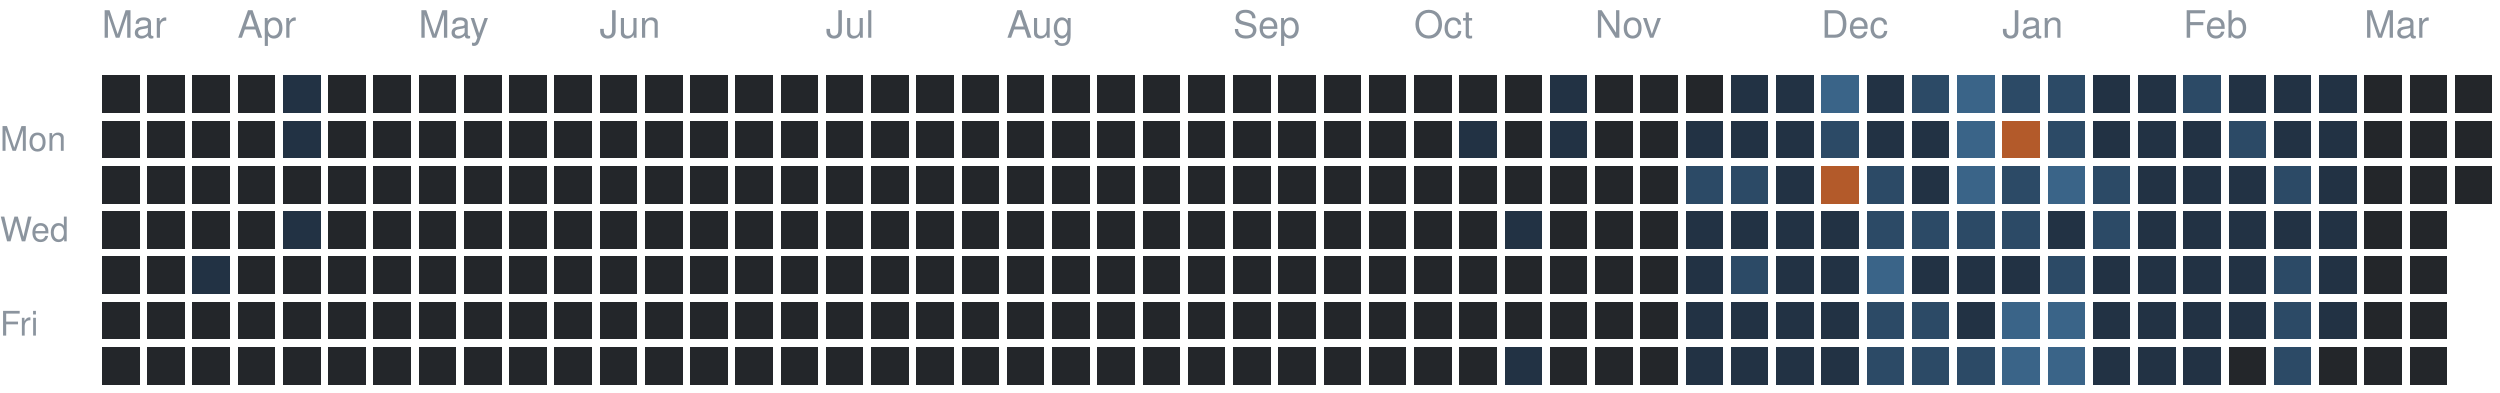
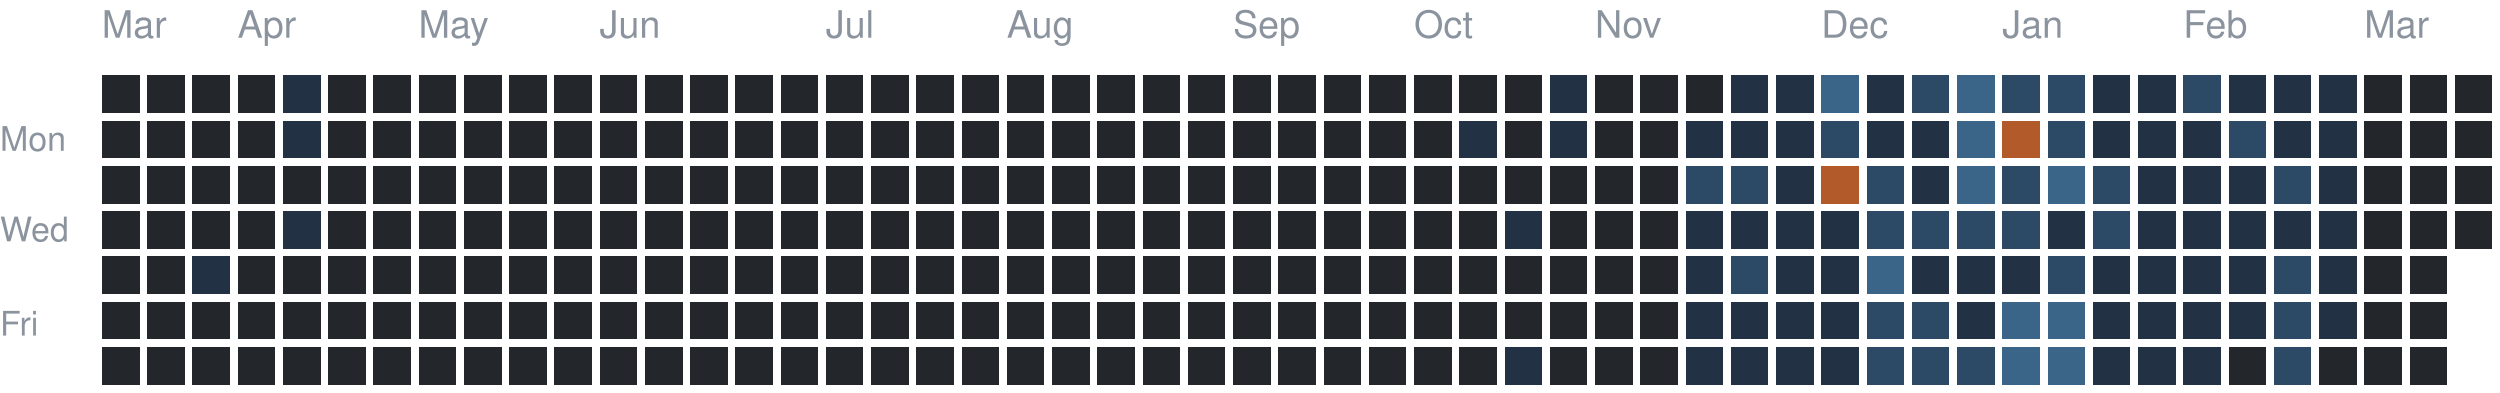
<svg xmlns="http://www.w3.org/2000/svg" version="1.1" width="663" height="104">
  <rect style="fill:#23262a;shape-rendering:crispedges" data-score="0" data-date="2025-03-16" x="27" y="20" width="10" height="10" />
  <rect style="fill:#23262a;shape-rendering:crispedges" data-score="0" data-date="2025-03-23" x="39" y="20" width="10" height="10" />
  <rect style="fill:#23262a;shape-rendering:crispedges" data-score="0" data-date="2025-03-30" x="51" y="20" width="10" height="10" />
  <rect style="fill:#23262a;shape-rendering:crispedges" data-score="0" data-date="2025-04-06" x="63" y="20" width="10" height="10" />
  <rect style="fill:#223244;shape-rendering:crispedges" data-score="1" data-date="2025-04-13" x="75" y="20" width="10" height="10" />
  <rect style="fill:#23262a;shape-rendering:crispedges" data-score="0" data-date="2025-04-20" x="87" y="20" width="10" height="10" />
  <rect style="fill:#23262a;shape-rendering:crispedges" data-score="0" data-date="2025-04-27" x="99" y="20" width="10" height="10" />
  <rect style="fill:#23262a;shape-rendering:crispedges" data-score="0" data-date="2025-05-04" x="111" y="20" width="10" height="10" />
  <rect style="fill:#23262a;shape-rendering:crispedges" data-score="0" data-date="2025-05-11" x="123" y="20" width="10" height="10" />
  <rect style="fill:#23262a;shape-rendering:crispedges" data-score="0" data-date="2025-05-18" x="135" y="20" width="10" height="10" />
  <rect style="fill:#23262a;shape-rendering:crispedges" data-score="0" data-date="2025-05-25" x="147" y="20" width="10" height="10" />
  <rect style="fill:#23262a;shape-rendering:crispedges" data-score="0" data-date="2025-06-01" x="159" y="20" width="10" height="10" />
  <rect style="fill:#23262a;shape-rendering:crispedges" data-score="0" data-date="2025-06-08" x="171" y="20" width="10" height="10" />
  <rect style="fill:#23262a;shape-rendering:crispedges" data-score="0" data-date="2025-06-15" x="183" y="20" width="10" height="10" />
  <rect style="fill:#23262a;shape-rendering:crispedges" data-score="0" data-date="2025-06-22" x="195" y="20" width="10" height="10" />
  <rect style="fill:#23262a;shape-rendering:crispedges" data-score="0" data-date="2025-06-29" x="207" y="20" width="10" height="10" />
  <rect style="fill:#23262a;shape-rendering:crispedges" data-score="0" data-date="2025-07-06" x="219" y="20" width="10" height="10" />
  <rect style="fill:#23262a;shape-rendering:crispedges" data-score="0" data-date="2025-07-13" x="231" y="20" width="10" height="10" />
  <rect style="fill:#23262a;shape-rendering:crispedges" data-score="0" data-date="2025-07-20" x="243" y="20" width="10" height="10" />
  <rect style="fill:#23262a;shape-rendering:crispedges" data-score="0" data-date="2025-07-27" x="255" y="20" width="10" height="10" />
  <rect style="fill:#23262a;shape-rendering:crispedges" data-score="0" data-date="2025-08-03" x="267" y="20" width="10" height="10" />
  <rect style="fill:#23262a;shape-rendering:crispedges" data-score="0" data-date="2025-08-10" x="279" y="20" width="10" height="10" />
  <rect style="fill:#23262a;shape-rendering:crispedges" data-score="0" data-date="2025-08-17" x="291" y="20" width="10" height="10" />
  <rect style="fill:#23262a;shape-rendering:crispedges" data-score="0" data-date="2025-08-24" x="303" y="20" width="10" height="10" />
  <rect style="fill:#23262a;shape-rendering:crispedges" data-score="0" data-date="2025-08-31" x="315" y="20" width="10" height="10" />
  <rect style="fill:#23262a;shape-rendering:crispedges" data-score="0" data-date="2025-09-07" x="327" y="20" width="10" height="10" />
  <rect style="fill:#23262a;shape-rendering:crispedges" data-score="0" data-date="2025-09-14" x="339" y="20" width="10" height="10" />
  <rect style="fill:#23262a;shape-rendering:crispedges" data-score="0" data-date="2025-09-21" x="351" y="20" width="10" height="10" />
  <rect style="fill:#23262a;shape-rendering:crispedges" data-score="0" data-date="2025-09-28" x="363" y="20" width="10" height="10" />
  <rect style="fill:#23262a;shape-rendering:crispedges" data-score="0" data-date="2025-10-05" x="375" y="20" width="10" height="10" />
  <rect style="fill:#23262a;shape-rendering:crispedges" data-score="0" data-date="2025-10-12" x="387" y="20" width="10" height="10" />
  <rect style="fill:#23262a;shape-rendering:crispedges" data-score="0" data-date="2025-10-19" x="399" y="20" width="10" height="10" />
  <rect style="fill:#223244;shape-rendering:crispedges" data-score="1" data-date="2025-10-26" x="411" y="20" width="10" height="10" />
  <rect style="fill:#23262a;shape-rendering:crispedges" data-score="0" data-date="2025-11-02" x="423" y="20" width="10" height="10" />
  <rect style="fill:#23262a;shape-rendering:crispedges" data-score="0" data-date="2025-11-09" x="435" y="20" width="10" height="10" />
  <rect style="fill:#23262a;shape-rendering:crispedges" data-score="0" data-date="2025-11-16" x="447" y="20" width="10" height="10" />
  <rect style="fill:#223244;shape-rendering:crispedges" data-score="1" data-date="2025-11-23" x="459" y="20" width="10" height="10" />
  <rect style="fill:#223244;shape-rendering:crispedges" data-score="1" data-date="2025-11-30" x="471" y="20" width="10" height="10" />
  <rect style="fill:#3a6488;shape-rendering:crispedges" data-score="3" data-date="2025-12-07" x="483" y="20" width="10" height="10" />
  <rect style="fill:#223244;shape-rendering:crispedges" data-score="1" data-date="2025-12-14" x="495" y="20" width="10" height="10" />
  <rect style="fill:#2c4a66;shape-rendering:crispedges" data-score="2" data-date="2025-12-21" x="507" y="20" width="10" height="10" />
  <rect style="fill:#3a6488;shape-rendering:crispedges" data-score="3" data-date="2025-12-28" x="519" y="20" width="10" height="10" />
  <rect style="fill:#2c4a66;shape-rendering:crispedges" data-score="2" data-date="2026-01-04" x="531" y="20" width="10" height="10" />
  <rect style="fill:#2c4a66;shape-rendering:crispedges" data-score="2" data-date="2026-01-11" x="543" y="20" width="10" height="10" />
  <rect style="fill:#223244;shape-rendering:crispedges" data-score="1" data-date="2026-01-18" x="555" y="20" width="10" height="10" />
  <rect style="fill:#223244;shape-rendering:crispedges" data-score="1" data-date="2026-01-25" x="567" y="20" width="10" height="10" />
  <rect style="fill:#2c4a66;shape-rendering:crispedges" data-score="2" data-date="2026-02-01" x="579" y="20" width="10" height="10" />
  <rect style="fill:#223244;shape-rendering:crispedges" data-score="1" data-date="2026-02-08" x="591" y="20" width="10" height="10" />
  <rect style="fill:#223244;shape-rendering:crispedges" data-score="1" data-date="2026-02-15" x="603" y="20" width="10" height="10" />
  <rect style="fill:#223244;shape-rendering:crispedges" data-score="1" data-date="2026-02-22" x="615" y="20" width="10" height="10" />
  <rect style="fill:#23262a;shape-rendering:crispedges" data-score="0" data-date="2026-03-01" x="627" y="20" width="10" height="10" />
  <rect style="fill:#23262a;shape-rendering:crispedges" data-score="0" data-date="2026-03-08" x="639" y="20" width="10" height="10" />
  <rect style="fill:#23262a;shape-rendering:crispedges" data-score="0" data-date="2026-03-15" x="651" y="20" width="10" height="10" />
  <rect style="fill:#23262a;shape-rendering:crispedges" data-score="0" data-date="2025-03-17" x="27" y="32" width="10" height="10" />
  <rect style="fill:#23262a;shape-rendering:crispedges" data-score="0" data-date="2025-03-24" x="39" y="32" width="10" height="10" />
  <rect style="fill:#23262a;shape-rendering:crispedges" data-score="0" data-date="2025-03-31" x="51" y="32" width="10" height="10" />
  <rect style="fill:#23262a;shape-rendering:crispedges" data-score="0" data-date="2025-04-07" x="63" y="32" width="10" height="10" />
  <rect style="fill:#223244;shape-rendering:crispedges" data-score="1" data-date="2025-04-14" x="75" y="32" width="10" height="10" />
  <rect style="fill:#23262a;shape-rendering:crispedges" data-score="0" data-date="2025-04-21" x="87" y="32" width="10" height="10" />
  <rect style="fill:#23262a;shape-rendering:crispedges" data-score="0" data-date="2025-04-28" x="99" y="32" width="10" height="10" />
  <rect style="fill:#23262a;shape-rendering:crispedges" data-score="0" data-date="2025-05-05" x="111" y="32" width="10" height="10" />
  <rect style="fill:#23262a;shape-rendering:crispedges" data-score="0" data-date="2025-05-12" x="123" y="32" width="10" height="10" />
  <rect style="fill:#23262a;shape-rendering:crispedges" data-score="0" data-date="2025-05-19" x="135" y="32" width="10" height="10" />
  <rect style="fill:#23262a;shape-rendering:crispedges" data-score="0" data-date="2025-05-26" x="147" y="32" width="10" height="10" />
  <rect style="fill:#23262a;shape-rendering:crispedges" data-score="0" data-date="2025-06-02" x="159" y="32" width="10" height="10" />
  <rect style="fill:#23262a;shape-rendering:crispedges" data-score="0" data-date="2025-06-09" x="171" y="32" width="10" height="10" />
  <rect style="fill:#23262a;shape-rendering:crispedges" data-score="0" data-date="2025-06-16" x="183" y="32" width="10" height="10" />
  <rect style="fill:#23262a;shape-rendering:crispedges" data-score="0" data-date="2025-06-23" x="195" y="32" width="10" height="10" />
  <rect style="fill:#23262a;shape-rendering:crispedges" data-score="0" data-date="2025-06-30" x="207" y="32" width="10" height="10" />
  <rect style="fill:#23262a;shape-rendering:crispedges" data-score="0" data-date="2025-07-07" x="219" y="32" width="10" height="10" />
  <rect style="fill:#23262a;shape-rendering:crispedges" data-score="0" data-date="2025-07-14" x="231" y="32" width="10" height="10" />
  <rect style="fill:#23262a;shape-rendering:crispedges" data-score="0" data-date="2025-07-21" x="243" y="32" width="10" height="10" />
  <rect style="fill:#23262a;shape-rendering:crispedges" data-score="0" data-date="2025-07-28" x="255" y="32" width="10" height="10" />
  <rect style="fill:#23262a;shape-rendering:crispedges" data-score="0" data-date="2025-08-04" x="267" y="32" width="10" height="10" />
  <rect style="fill:#23262a;shape-rendering:crispedges" data-score="0" data-date="2025-08-11" x="279" y="32" width="10" height="10" />
  <rect style="fill:#23262a;shape-rendering:crispedges" data-score="0" data-date="2025-08-18" x="291" y="32" width="10" height="10" />
  <rect style="fill:#23262a;shape-rendering:crispedges" data-score="0" data-date="2025-08-25" x="303" y="32" width="10" height="10" />
  <rect style="fill:#23262a;shape-rendering:crispedges" data-score="0" data-date="2025-09-01" x="315" y="32" width="10" height="10" />
  <rect style="fill:#23262a;shape-rendering:crispedges" data-score="0" data-date="2025-09-08" x="327" y="32" width="10" height="10" />
  <rect style="fill:#23262a;shape-rendering:crispedges" data-score="0" data-date="2025-09-15" x="339" y="32" width="10" height="10" />
  <rect style="fill:#23262a;shape-rendering:crispedges" data-score="0" data-date="2025-09-22" x="351" y="32" width="10" height="10" />
  <rect style="fill:#23262a;shape-rendering:crispedges" data-score="0" data-date="2025-09-29" x="363" y="32" width="10" height="10" />
  <rect style="fill:#23262a;shape-rendering:crispedges" data-score="0" data-date="2025-10-06" x="375" y="32" width="10" height="10" />
  <rect style="fill:#223244;shape-rendering:crispedges" data-score="1" data-date="2025-10-13" x="387" y="32" width="10" height="10" />
  <rect style="fill:#23262a;shape-rendering:crispedges" data-score="0" data-date="2025-10-20" x="399" y="32" width="10" height="10" />
  <rect style="fill:#223244;shape-rendering:crispedges" data-score="1" data-date="2025-10-27" x="411" y="32" width="10" height="10" />
  <rect style="fill:#23262a;shape-rendering:crispedges" data-score="0" data-date="2025-11-03" x="423" y="32" width="10" height="10" />
  <rect style="fill:#23262a;shape-rendering:crispedges" data-score="0" data-date="2025-11-10" x="435" y="32" width="10" height="10" />
  <rect style="fill:#223244;shape-rendering:crispedges" data-score="1" data-date="2025-11-17" x="447" y="32" width="10" height="10" />
  <rect style="fill:#223244;shape-rendering:crispedges" data-score="1" data-date="2025-11-24" x="459" y="32" width="10" height="10" />
  <rect style="fill:#223244;shape-rendering:crispedges" data-score="1" data-date="2025-12-01" x="471" y="32" width="10" height="10" />
  <rect style="fill:#2c4a66;shape-rendering:crispedges" data-score="2" data-date="2025-12-08" x="483" y="32" width="10" height="10" />
  <rect style="fill:#223244;shape-rendering:crispedges" data-score="1" data-date="2025-12-15" x="495" y="32" width="10" height="10" />
  <rect style="fill:#223244;shape-rendering:crispedges" data-score="1" data-date="2025-12-22" x="507" y="32" width="10" height="10" />
  <rect style="fill:#3a6488;shape-rendering:crispedges" data-score="3" data-date="2025-12-29" x="519" y="32" width="10" height="10" />
  <rect style="fill:#b35a2a;shape-rendering:crispedges" data-score="4" data-date="2026-01-05" x="531" y="32" width="10" height="10" />
  <rect style="fill:#2c4a66;shape-rendering:crispedges" data-score="2" data-date="2026-01-12" x="543" y="32" width="10" height="10" />
  <rect style="fill:#223244;shape-rendering:crispedges" data-score="1" data-date="2026-01-19" x="555" y="32" width="10" height="10" />
  <rect style="fill:#223244;shape-rendering:crispedges" data-score="1" data-date="2026-01-26" x="567" y="32" width="10" height="10" />
  <rect style="fill:#223244;shape-rendering:crispedges" data-score="1" data-date="2026-02-02" x="579" y="32" width="10" height="10" />
  <rect style="fill:#2c4a66;shape-rendering:crispedges" data-score="2" data-date="2026-02-09" x="591" y="32" width="10" height="10" />
  <rect style="fill:#223244;shape-rendering:crispedges" data-score="1" data-date="2026-02-16" x="603" y="32" width="10" height="10" />
  <rect style="fill:#223244;shape-rendering:crispedges" data-score="1" data-date="2026-02-23" x="615" y="32" width="10" height="10" />
  <rect style="fill:#23262a;shape-rendering:crispedges" data-score="0" data-date="2026-03-02" x="627" y="32" width="10" height="10" />
  <rect style="fill:#23262a;shape-rendering:crispedges" data-score="0" data-date="2026-03-09" x="639" y="32" width="10" height="10" />
  <rect style="fill:#23262a;shape-rendering:crispedges" data-score="0" data-date="2026-03-16" x="651" y="32" width="10" height="10" />
  <rect style="fill:#23262a;shape-rendering:crispedges" data-score="0" data-date="2025-03-18" x="27" y="44" width="10" height="10" />
  <rect style="fill:#23262a;shape-rendering:crispedges" data-score="0" data-date="2025-03-25" x="39" y="44" width="10" height="10" />
  <rect style="fill:#23262a;shape-rendering:crispedges" data-score="0" data-date="2025-04-01" x="51" y="44" width="10" height="10" />
  <rect style="fill:#23262a;shape-rendering:crispedges" data-score="0" data-date="2025-04-08" x="63" y="44" width="10" height="10" />
  <rect style="fill:#23262a;shape-rendering:crispedges" data-score="0" data-date="2025-04-15" x="75" y="44" width="10" height="10" />
  <rect style="fill:#23262a;shape-rendering:crispedges" data-score="0" data-date="2025-04-22" x="87" y="44" width="10" height="10" />
  <rect style="fill:#23262a;shape-rendering:crispedges" data-score="0" data-date="2025-04-29" x="99" y="44" width="10" height="10" />
  <rect style="fill:#23262a;shape-rendering:crispedges" data-score="0" data-date="2025-05-06" x="111" y="44" width="10" height="10" />
  <rect style="fill:#23262a;shape-rendering:crispedges" data-score="0" data-date="2025-05-13" x="123" y="44" width="10" height="10" />
  <rect style="fill:#23262a;shape-rendering:crispedges" data-score="0" data-date="2025-05-20" x="135" y="44" width="10" height="10" />
  <rect style="fill:#23262a;shape-rendering:crispedges" data-score="0" data-date="2025-05-27" x="147" y="44" width="10" height="10" />
  <rect style="fill:#23262a;shape-rendering:crispedges" data-score="0" data-date="2025-06-03" x="159" y="44" width="10" height="10" />
  <rect style="fill:#23262a;shape-rendering:crispedges" data-score="0" data-date="2025-06-10" x="171" y="44" width="10" height="10" />
  <rect style="fill:#23262a;shape-rendering:crispedges" data-score="0" data-date="2025-06-17" x="183" y="44" width="10" height="10" />
  <rect style="fill:#23262a;shape-rendering:crispedges" data-score="0" data-date="2025-06-24" x="195" y="44" width="10" height="10" />
  <rect style="fill:#23262a;shape-rendering:crispedges" data-score="0" data-date="2025-07-01" x="207" y="44" width="10" height="10" />
  <rect style="fill:#23262a;shape-rendering:crispedges" data-score="0" data-date="2025-07-08" x="219" y="44" width="10" height="10" />
  <rect style="fill:#23262a;shape-rendering:crispedges" data-score="0" data-date="2025-07-15" x="231" y="44" width="10" height="10" />
  <rect style="fill:#23262a;shape-rendering:crispedges" data-score="0" data-date="2025-07-22" x="243" y="44" width="10" height="10" />
  <rect style="fill:#23262a;shape-rendering:crispedges" data-score="0" data-date="2025-07-29" x="255" y="44" width="10" height="10" />
  <rect style="fill:#23262a;shape-rendering:crispedges" data-score="0" data-date="2025-08-05" x="267" y="44" width="10" height="10" />
  <rect style="fill:#23262a;shape-rendering:crispedges" data-score="0" data-date="2025-08-12" x="279" y="44" width="10" height="10" />
  <rect style="fill:#23262a;shape-rendering:crispedges" data-score="0" data-date="2025-08-19" x="291" y="44" width="10" height="10" />
  <rect style="fill:#23262a;shape-rendering:crispedges" data-score="0" data-date="2025-08-26" x="303" y="44" width="10" height="10" />
  <rect style="fill:#23262a;shape-rendering:crispedges" data-score="0" data-date="2025-09-02" x="315" y="44" width="10" height="10" />
  <rect style="fill:#23262a;shape-rendering:crispedges" data-score="0" data-date="2025-09-09" x="327" y="44" width="10" height="10" />
  <rect style="fill:#23262a;shape-rendering:crispedges" data-score="0" data-date="2025-09-16" x="339" y="44" width="10" height="10" />
  <rect style="fill:#23262a;shape-rendering:crispedges" data-score="0" data-date="2025-09-23" x="351" y="44" width="10" height="10" />
  <rect style="fill:#23262a;shape-rendering:crispedges" data-score="0" data-date="2025-09-30" x="363" y="44" width="10" height="10" />
  <rect style="fill:#23262a;shape-rendering:crispedges" data-score="0" data-date="2025-10-07" x="375" y="44" width="10" height="10" />
  <rect style="fill:#23262a;shape-rendering:crispedges" data-score="0" data-date="2025-10-14" x="387" y="44" width="10" height="10" />
  <rect style="fill:#23262a;shape-rendering:crispedges" data-score="0" data-date="2025-10-21" x="399" y="44" width="10" height="10" />
  <rect style="fill:#23262a;shape-rendering:crispedges" data-score="0" data-date="2025-10-28" x="411" y="44" width="10" height="10" />
  <rect style="fill:#23262a;shape-rendering:crispedges" data-score="0" data-date="2025-11-04" x="423" y="44" width="10" height="10" />
  <rect style="fill:#23262a;shape-rendering:crispedges" data-score="0" data-date="2025-11-11" x="435" y="44" width="10" height="10" />
  <rect style="fill:#2c4a66;shape-rendering:crispedges" data-score="2" data-date="2025-11-18" x="447" y="44" width="10" height="10" />
  <rect style="fill:#2c4a66;shape-rendering:crispedges" data-score="2" data-date="2025-11-25" x="459" y="44" width="10" height="10" />
  <rect style="fill:#223244;shape-rendering:crispedges" data-score="1" data-date="2025-12-02" x="471" y="44" width="10" height="10" />
  <rect style="fill:#b35a2a;shape-rendering:crispedges" data-score="4" data-date="2025-12-09" x="483" y="44" width="10" height="10" />
  <rect style="fill:#2c4a66;shape-rendering:crispedges" data-score="2" data-date="2025-12-16" x="495" y="44" width="10" height="10" />
  <rect style="fill:#223244;shape-rendering:crispedges" data-score="1" data-date="2025-12-23" x="507" y="44" width="10" height="10" />
  <rect style="fill:#3a6488;shape-rendering:crispedges" data-score="3" data-date="2025-12-30" x="519" y="44" width="10" height="10" />
  <rect style="fill:#2c4a66;shape-rendering:crispedges" data-score="2" data-date="2026-01-06" x="531" y="44" width="10" height="10" />
  <rect style="fill:#3a6488;shape-rendering:crispedges" data-score="3" data-date="2026-01-13" x="543" y="44" width="10" height="10" />
  <rect style="fill:#2c4a66;shape-rendering:crispedges" data-score="2" data-date="2026-01-20" x="555" y="44" width="10" height="10" />
  <rect style="fill:#223244;shape-rendering:crispedges" data-score="1" data-date="2026-01-27" x="567" y="44" width="10" height="10" />
  <rect style="fill:#223244;shape-rendering:crispedges" data-score="1" data-date="2026-02-03" x="579" y="44" width="10" height="10" />
  <rect style="fill:#223244;shape-rendering:crispedges" data-score="1" data-date="2026-02-10" x="591" y="44" width="10" height="10" />
  <rect style="fill:#2c4a66;shape-rendering:crispedges" data-score="2" data-date="2026-02-17" x="603" y="44" width="10" height="10" />
  <rect style="fill:#223244;shape-rendering:crispedges" data-score="1" data-date="2026-02-24" x="615" y="44" width="10" height="10" />
  <rect style="fill:#23262a;shape-rendering:crispedges" data-score="0" data-date="2026-03-03" x="627" y="44" width="10" height="10" />
  <rect style="fill:#23262a;shape-rendering:crispedges" data-score="0" data-date="2026-03-10" x="639" y="44" width="10" height="10" />
  <rect style="fill:#23262a;shape-rendering:crispedges" data-score="0" data-date="2026-03-17" x="651" y="44" width="10" height="10" />
  <rect style="fill:#23262a;shape-rendering:crispedges" data-score="0" data-date="2025-03-19" x="27" y="56" width="10" height="10" />
  <rect style="fill:#23262a;shape-rendering:crispedges" data-score="0" data-date="2025-03-26" x="39" y="56" width="10" height="10" />
  <rect style="fill:#23262a;shape-rendering:crispedges" data-score="0" data-date="2025-04-02" x="51" y="56" width="10" height="10" />
  <rect style="fill:#23262a;shape-rendering:crispedges" data-score="0" data-date="2025-04-09" x="63" y="56" width="10" height="10" />
  <rect style="fill:#223244;shape-rendering:crispedges" data-score="1" data-date="2025-04-16" x="75" y="56" width="10" height="10" />
  <rect style="fill:#23262a;shape-rendering:crispedges" data-score="0" data-date="2025-04-23" x="87" y="56" width="10" height="10" />
  <rect style="fill:#23262a;shape-rendering:crispedges" data-score="0" data-date="2025-04-30" x="99" y="56" width="10" height="10" />
  <rect style="fill:#23262a;shape-rendering:crispedges" data-score="0" data-date="2025-05-07" x="111" y="56" width="10" height="10" />
  <rect style="fill:#23262a;shape-rendering:crispedges" data-score="0" data-date="2025-05-14" x="123" y="56" width="10" height="10" />
  <rect style="fill:#23262a;shape-rendering:crispedges" data-score="0" data-date="2025-05-21" x="135" y="56" width="10" height="10" />
  <rect style="fill:#23262a;shape-rendering:crispedges" data-score="0" data-date="2025-05-28" x="147" y="56" width="10" height="10" />
  <rect style="fill:#23262a;shape-rendering:crispedges" data-score="0" data-date="2025-06-04" x="159" y="56" width="10" height="10" />
  <rect style="fill:#23262a;shape-rendering:crispedges" data-score="0" data-date="2025-06-11" x="171" y="56" width="10" height="10" />
  <rect style="fill:#23262a;shape-rendering:crispedges" data-score="0" data-date="2025-06-18" x="183" y="56" width="10" height="10" />
  <rect style="fill:#23262a;shape-rendering:crispedges" data-score="0" data-date="2025-06-25" x="195" y="56" width="10" height="10" />
  <rect style="fill:#23262a;shape-rendering:crispedges" data-score="0" data-date="2025-07-02" x="207" y="56" width="10" height="10" />
  <rect style="fill:#23262a;shape-rendering:crispedges" data-score="0" data-date="2025-07-09" x="219" y="56" width="10" height="10" />
  <rect style="fill:#23262a;shape-rendering:crispedges" data-score="0" data-date="2025-07-16" x="231" y="56" width="10" height="10" />
  <rect style="fill:#23262a;shape-rendering:crispedges" data-score="0" data-date="2025-07-23" x="243" y="56" width="10" height="10" />
  <rect style="fill:#23262a;shape-rendering:crispedges" data-score="0" data-date="2025-07-30" x="255" y="56" width="10" height="10" />
  <rect style="fill:#23262a;shape-rendering:crispedges" data-score="0" data-date="2025-08-06" x="267" y="56" width="10" height="10" />
  <rect style="fill:#23262a;shape-rendering:crispedges" data-score="0" data-date="2025-08-13" x="279" y="56" width="10" height="10" />
  <rect style="fill:#23262a;shape-rendering:crispedges" data-score="0" data-date="2025-08-20" x="291" y="56" width="10" height="10" />
  <rect style="fill:#23262a;shape-rendering:crispedges" data-score="0" data-date="2025-08-27" x="303" y="56" width="10" height="10" />
  <rect style="fill:#23262a;shape-rendering:crispedges" data-score="0" data-date="2025-09-03" x="315" y="56" width="10" height="10" />
  <rect style="fill:#23262a;shape-rendering:crispedges" data-score="0" data-date="2025-09-10" x="327" y="56" width="10" height="10" />
  <rect style="fill:#23262a;shape-rendering:crispedges" data-score="0" data-date="2025-09-17" x="339" y="56" width="10" height="10" />
  <rect style="fill:#23262a;shape-rendering:crispedges" data-score="0" data-date="2025-09-24" x="351" y="56" width="10" height="10" />
  <rect style="fill:#23262a;shape-rendering:crispedges" data-score="0" data-date="2025-10-01" x="363" y="56" width="10" height="10" />
  <rect style="fill:#23262a;shape-rendering:crispedges" data-score="0" data-date="2025-10-08" x="375" y="56" width="10" height="10" />
  <rect style="fill:#23262a;shape-rendering:crispedges" data-score="0" data-date="2025-10-15" x="387" y="56" width="10" height="10" />
  <rect style="fill:#223244;shape-rendering:crispedges" data-score="1" data-date="2025-10-22" x="399" y="56" width="10" height="10" />
  <rect style="fill:#23262a;shape-rendering:crispedges" data-score="0" data-date="2025-10-29" x="411" y="56" width="10" height="10" />
  <rect style="fill:#23262a;shape-rendering:crispedges" data-score="0" data-date="2025-11-05" x="423" y="56" width="10" height="10" />
  <rect style="fill:#23262a;shape-rendering:crispedges" data-score="0" data-date="2025-11-12" x="435" y="56" width="10" height="10" />
  <rect style="fill:#223244;shape-rendering:crispedges" data-score="1" data-date="2025-11-19" x="447" y="56" width="10" height="10" />
  <rect style="fill:#223244;shape-rendering:crispedges" data-score="1" data-date="2025-11-26" x="459" y="56" width="10" height="10" />
  <rect style="fill:#223244;shape-rendering:crispedges" data-score="1" data-date="2025-12-03" x="471" y="56" width="10" height="10" />
  <rect style="fill:#223244;shape-rendering:crispedges" data-score="1" data-date="2025-12-10" x="483" y="56" width="10" height="10" />
  <rect style="fill:#2c4a66;shape-rendering:crispedges" data-score="2" data-date="2025-12-17" x="495" y="56" width="10" height="10" />
  <rect style="fill:#2c4a66;shape-rendering:crispedges" data-score="2" data-date="2025-12-24" x="507" y="56" width="10" height="10" />
  <rect style="fill:#2c4a66;shape-rendering:crispedges" data-score="2" data-date="2025-12-31" x="519" y="56" width="10" height="10" />
  <rect style="fill:#2c4a66;shape-rendering:crispedges" data-score="2" data-date="2026-01-07" x="531" y="56" width="10" height="10" />
  <rect style="fill:#223244;shape-rendering:crispedges" data-score="1" data-date="2026-01-14" x="543" y="56" width="10" height="10" />
  <rect style="fill:#2c4a66;shape-rendering:crispedges" data-score="2" data-date="2026-01-21" x="555" y="56" width="10" height="10" />
  <rect style="fill:#223244;shape-rendering:crispedges" data-score="1" data-date="2026-01-28" x="567" y="56" width="10" height="10" />
  <rect style="fill:#223244;shape-rendering:crispedges" data-score="1" data-date="2026-02-04" x="579" y="56" width="10" height="10" />
  <rect style="fill:#223244;shape-rendering:crispedges" data-score="1" data-date="2026-02-11" x="591" y="56" width="10" height="10" />
  <rect style="fill:#223244;shape-rendering:crispedges" data-score="1" data-date="2026-02-18" x="603" y="56" width="10" height="10" />
  <rect style="fill:#223244;shape-rendering:crispedges" data-score="1" data-date="2026-02-25" x="615" y="56" width="10" height="10" />
  <rect style="fill:#23262a;shape-rendering:crispedges" data-score="0" data-date="2026-03-04" x="627" y="56" width="10" height="10" />
  <rect style="fill:#23262a;shape-rendering:crispedges" data-score="0" data-date="2026-03-11" x="639" y="56" width="10" height="10" />
+   <rect style="fill:#23262a;shape-rendering:crispedges" data-score="0" data-date="2026-03-18" x="651" y="56" width="10" height="10" />
  <rect style="fill:#23262a;shape-rendering:crispedges" data-score="0" data-date="2025-03-20" x="27" y="68" width="10" height="10" />
  <rect style="fill:#23262a;shape-rendering:crispedges" data-score="0" data-date="2025-03-27" x="39" y="68" width="10" height="10" />
  <rect style="fill:#223244;shape-rendering:crispedges" data-score="1" data-date="2025-04-03" x="51" y="68" width="10" height="10" />
  <rect style="fill:#23262a;shape-rendering:crispedges" data-score="0" data-date="2025-04-10" x="63" y="68" width="10" height="10" />
  <rect style="fill:#23262a;shape-rendering:crispedges" data-score="0" data-date="2025-04-17" x="75" y="68" width="10" height="10" />
  <rect style="fill:#23262a;shape-rendering:crispedges" data-score="0" data-date="2025-04-24" x="87" y="68" width="10" height="10" />
  <rect style="fill:#23262a;shape-rendering:crispedges" data-score="0" data-date="2025-05-01" x="99" y="68" width="10" height="10" />
  <rect style="fill:#23262a;shape-rendering:crispedges" data-score="0" data-date="2025-05-08" x="111" y="68" width="10" height="10" />
  <rect style="fill:#23262a;shape-rendering:crispedges" data-score="0" data-date="2025-05-15" x="123" y="68" width="10" height="10" />
  <rect style="fill:#23262a;shape-rendering:crispedges" data-score="0" data-date="2025-05-22" x="135" y="68" width="10" height="10" />
  <rect style="fill:#23262a;shape-rendering:crispedges" data-score="0" data-date="2025-05-29" x="147" y="68" width="10" height="10" />
  <rect style="fill:#23262a;shape-rendering:crispedges" data-score="0" data-date="2025-06-05" x="159" y="68" width="10" height="10" />
  <rect style="fill:#23262a;shape-rendering:crispedges" data-score="0" data-date="2025-06-12" x="171" y="68" width="10" height="10" />
  <rect style="fill:#23262a;shape-rendering:crispedges" data-score="0" data-date="2025-06-19" x="183" y="68" width="10" height="10" />
  <rect style="fill:#23262a;shape-rendering:crispedges" data-score="0" data-date="2025-06-26" x="195" y="68" width="10" height="10" />
  <rect style="fill:#23262a;shape-rendering:crispedges" data-score="0" data-date="2025-07-03" x="207" y="68" width="10" height="10" />
  <rect style="fill:#23262a;shape-rendering:crispedges" data-score="0" data-date="2025-07-10" x="219" y="68" width="10" height="10" />
  <rect style="fill:#23262a;shape-rendering:crispedges" data-score="0" data-date="2025-07-17" x="231" y="68" width="10" height="10" />
  <rect style="fill:#23262a;shape-rendering:crispedges" data-score="0" data-date="2025-07-24" x="243" y="68" width="10" height="10" />
  <rect style="fill:#23262a;shape-rendering:crispedges" data-score="0" data-date="2025-07-31" x="255" y="68" width="10" height="10" />
  <rect style="fill:#23262a;shape-rendering:crispedges" data-score="0" data-date="2025-08-07" x="267" y="68" width="10" height="10" />
  <rect style="fill:#23262a;shape-rendering:crispedges" data-score="0" data-date="2025-08-14" x="279" y="68" width="10" height="10" />
  <rect style="fill:#23262a;shape-rendering:crispedges" data-score="0" data-date="2025-08-21" x="291" y="68" width="10" height="10" />
  <rect style="fill:#23262a;shape-rendering:crispedges" data-score="0" data-date="2025-08-28" x="303" y="68" width="10" height="10" />
  <rect style="fill:#23262a;shape-rendering:crispedges" data-score="0" data-date="2025-09-04" x="315" y="68" width="10" height="10" />
  <rect style="fill:#23262a;shape-rendering:crispedges" data-score="0" data-date="2025-09-11" x="327" y="68" width="10" height="10" />
  <rect style="fill:#23262a;shape-rendering:crispedges" data-score="0" data-date="2025-09-18" x="339" y="68" width="10" height="10" />
  <rect style="fill:#23262a;shape-rendering:crispedges" data-score="0" data-date="2025-09-25" x="351" y="68" width="10" height="10" />
  <rect style="fill:#23262a;shape-rendering:crispedges" data-score="0" data-date="2025-10-02" x="363" y="68" width="10" height="10" />
  <rect style="fill:#23262a;shape-rendering:crispedges" data-score="0" data-date="2025-10-09" x="375" y="68" width="10" height="10" />
  <rect style="fill:#23262a;shape-rendering:crispedges" data-score="0" data-date="2025-10-16" x="387" y="68" width="10" height="10" />
  <rect style="fill:#23262a;shape-rendering:crispedges" data-score="0" data-date="2025-10-23" x="399" y="68" width="10" height="10" />
  <rect style="fill:#23262a;shape-rendering:crispedges" data-score="0" data-date="2025-10-30" x="411" y="68" width="10" height="10" />
  <rect style="fill:#23262a;shape-rendering:crispedges" data-score="0" data-date="2025-11-06" x="423" y="68" width="10" height="10" />
  <rect style="fill:#23262a;shape-rendering:crispedges" data-score="0" data-date="2025-11-13" x="435" y="68" width="10" height="10" />
  <rect style="fill:#223244;shape-rendering:crispedges" data-score="1" data-date="2025-11-20" x="447" y="68" width="10" height="10" />
  <rect style="fill:#2c4a66;shape-rendering:crispedges" data-score="2" data-date="2025-11-27" x="459" y="68" width="10" height="10" />
  <rect style="fill:#223244;shape-rendering:crispedges" data-score="1" data-date="2025-12-04" x="471" y="68" width="10" height="10" />
  <rect style="fill:#223244;shape-rendering:crispedges" data-score="1" data-date="2025-12-11" x="483" y="68" width="10" height="10" />
  <rect style="fill:#3a6488;shape-rendering:crispedges" data-score="3" data-date="2025-12-18" x="495" y="68" width="10" height="10" />
  <rect style="fill:#223244;shape-rendering:crispedges" data-score="1" data-date="2025-12-25" x="507" y="68" width="10" height="10" />
  <rect style="fill:#223244;shape-rendering:crispedges" data-score="1" data-date="2026-01-01" x="519" y="68" width="10" height="10" />
  <rect style="fill:#223244;shape-rendering:crispedges" data-score="1" data-date="2026-01-08" x="531" y="68" width="10" height="10" />
  <rect style="fill:#2c4a66;shape-rendering:crispedges" data-score="2" data-date="2026-01-15" x="543" y="68" width="10" height="10" />
  <rect style="fill:#223244;shape-rendering:crispedges" data-score="1" data-date="2026-01-22" x="555" y="68" width="10" height="10" />
  <rect style="fill:#223244;shape-rendering:crispedges" data-score="1" data-date="2026-01-29" x="567" y="68" width="10" height="10" />
  <rect style="fill:#223244;shape-rendering:crispedges" data-score="1" data-date="2026-02-05" x="579" y="68" width="10" height="10" />
  <rect style="fill:#223244;shape-rendering:crispedges" data-score="1" data-date="2026-02-12" x="591" y="68" width="10" height="10" />
  <rect style="fill:#2c4a66;shape-rendering:crispedges" data-score="2" data-date="2026-02-19" x="603" y="68" width="10" height="10" />
  <rect style="fill:#223244;shape-rendering:crispedges" data-score="1" data-date="2026-02-26" x="615" y="68" width="10" height="10" />
  <rect style="fill:#23262a;shape-rendering:crispedges" data-score="0" data-date="2026-03-05" x="627" y="68" width="10" height="10" />
  <rect style="fill:#23262a;shape-rendering:crispedges" data-score="0" data-date="2026-03-12" x="639" y="68" width="10" height="10" />
  <rect style="fill:#23262a;shape-rendering:crispedges" data-score="0" data-date="2025-03-21" x="27" y="80" width="10" height="10" />
  <rect style="fill:#23262a;shape-rendering:crispedges" data-score="0" data-date="2025-03-28" x="39" y="80" width="10" height="10" />
  <rect style="fill:#23262a;shape-rendering:crispedges" data-score="0" data-date="2025-04-04" x="51" y="80" width="10" height="10" />
  <rect style="fill:#23262a;shape-rendering:crispedges" data-score="0" data-date="2025-04-11" x="63" y="80" width="10" height="10" />
  <rect style="fill:#23262a;shape-rendering:crispedges" data-score="0" data-date="2025-04-18" x="75" y="80" width="10" height="10" />
  <rect style="fill:#23262a;shape-rendering:crispedges" data-score="0" data-date="2025-04-25" x="87" y="80" width="10" height="10" />
  <rect style="fill:#23262a;shape-rendering:crispedges" data-score="0" data-date="2025-05-02" x="99" y="80" width="10" height="10" />
  <rect style="fill:#23262a;shape-rendering:crispedges" data-score="0" data-date="2025-05-09" x="111" y="80" width="10" height="10" />
  <rect style="fill:#23262a;shape-rendering:crispedges" data-score="0" data-date="2025-05-16" x="123" y="80" width="10" height="10" />
  <rect style="fill:#23262a;shape-rendering:crispedges" data-score="0" data-date="2025-05-23" x="135" y="80" width="10" height="10" />
  <rect style="fill:#23262a;shape-rendering:crispedges" data-score="0" data-date="2025-05-30" x="147" y="80" width="10" height="10" />
  <rect style="fill:#23262a;shape-rendering:crispedges" data-score="0" data-date="2025-06-06" x="159" y="80" width="10" height="10" />
  <rect style="fill:#23262a;shape-rendering:crispedges" data-score="0" data-date="2025-06-13" x="171" y="80" width="10" height="10" />
  <rect style="fill:#23262a;shape-rendering:crispedges" data-score="0" data-date="2025-06-20" x="183" y="80" width="10" height="10" />
  <rect style="fill:#23262a;shape-rendering:crispedges" data-score="0" data-date="2025-06-27" x="195" y="80" width="10" height="10" />
  <rect style="fill:#23262a;shape-rendering:crispedges" data-score="0" data-date="2025-07-04" x="207" y="80" width="10" height="10" />
  <rect style="fill:#23262a;shape-rendering:crispedges" data-score="0" data-date="2025-07-11" x="219" y="80" width="10" height="10" />
  <rect style="fill:#23262a;shape-rendering:crispedges" data-score="0" data-date="2025-07-18" x="231" y="80" width="10" height="10" />
  <rect style="fill:#23262a;shape-rendering:crispedges" data-score="0" data-date="2025-07-25" x="243" y="80" width="10" height="10" />
  <rect style="fill:#23262a;shape-rendering:crispedges" data-score="0" data-date="2025-08-01" x="255" y="80" width="10" height="10" />
  <rect style="fill:#23262a;shape-rendering:crispedges" data-score="0" data-date="2025-08-08" x="267" y="80" width="10" height="10" />
  <rect style="fill:#23262a;shape-rendering:crispedges" data-score="0" data-date="2025-08-15" x="279" y="80" width="10" height="10" />
  <rect style="fill:#23262a;shape-rendering:crispedges" data-score="0" data-date="2025-08-22" x="291" y="80" width="10" height="10" />
  <rect style="fill:#23262a;shape-rendering:crispedges" data-score="0" data-date="2025-08-29" x="303" y="80" width="10" height="10" />
  <rect style="fill:#23262a;shape-rendering:crispedges" data-score="0" data-date="2025-09-05" x="315" y="80" width="10" height="10" />
  <rect style="fill:#23262a;shape-rendering:crispedges" data-score="0" data-date="2025-09-12" x="327" y="80" width="10" height="10" />
  <rect style="fill:#23262a;shape-rendering:crispedges" data-score="0" data-date="2025-09-19" x="339" y="80" width="10" height="10" />
  <rect style="fill:#23262a;shape-rendering:crispedges" data-score="0" data-date="2025-09-26" x="351" y="80" width="10" height="10" />
  <rect style="fill:#23262a;shape-rendering:crispedges" data-score="0" data-date="2025-10-03" x="363" y="80" width="10" height="10" />
  <rect style="fill:#23262a;shape-rendering:crispedges" data-score="0" data-date="2025-10-10" x="375" y="80" width="10" height="10" />
  <rect style="fill:#23262a;shape-rendering:crispedges" data-score="0" data-date="2025-10-17" x="387" y="80" width="10" height="10" />
  <rect style="fill:#23262a;shape-rendering:crispedges" data-score="0" data-date="2025-10-24" x="399" y="80" width="10" height="10" />
  <rect style="fill:#23262a;shape-rendering:crispedges" data-score="0" data-date="2025-10-31" x="411" y="80" width="10" height="10" />
  <rect style="fill:#23262a;shape-rendering:crispedges" data-score="0" data-date="2025-11-07" x="423" y="80" width="10" height="10" />
  <rect style="fill:#23262a;shape-rendering:crispedges" data-score="0" data-date="2025-11-14" x="435" y="80" width="10" height="10" />
  <rect style="fill:#223244;shape-rendering:crispedges" data-score="1" data-date="2025-11-21" x="447" y="80" width="10" height="10" />
  <rect style="fill:#223244;shape-rendering:crispedges" data-score="1" data-date="2025-11-28" x="459" y="80" width="10" height="10" />
  <rect style="fill:#223244;shape-rendering:crispedges" data-score="1" data-date="2025-12-05" x="471" y="80" width="10" height="10" />
  <rect style="fill:#223244;shape-rendering:crispedges" data-score="1" data-date="2025-12-12" x="483" y="80" width="10" height="10" />
  <rect style="fill:#2c4a66;shape-rendering:crispedges" data-score="2" data-date="2025-12-19" x="495" y="80" width="10" height="10" />
  <rect style="fill:#2c4a66;shape-rendering:crispedges" data-score="2" data-date="2025-12-26" x="507" y="80" width="10" height="10" />
  <rect style="fill:#223244;shape-rendering:crispedges" data-score="1" data-date="2026-01-02" x="519" y="80" width="10" height="10" />
  <rect style="fill:#3a6488;shape-rendering:crispedges" data-score="3" data-date="2026-01-09" x="531" y="80" width="10" height="10" />
  <rect style="fill:#3a6488;shape-rendering:crispedges" data-score="3" data-date="2026-01-16" x="543" y="80" width="10" height="10" />
  <rect style="fill:#223244;shape-rendering:crispedges" data-score="1" data-date="2026-01-23" x="555" y="80" width="10" height="10" />
  <rect style="fill:#223244;shape-rendering:crispedges" data-score="1" data-date="2026-01-30" x="567" y="80" width="10" height="10" />
  <rect style="fill:#223244;shape-rendering:crispedges" data-score="1" data-date="2026-02-06" x="579" y="80" width="10" height="10" />
  <rect style="fill:#223244;shape-rendering:crispedges" data-score="1" data-date="2026-02-13" x="591" y="80" width="10" height="10" />
  <rect style="fill:#2c4a66;shape-rendering:crispedges" data-score="2" data-date="2026-02-20" x="603" y="80" width="10" height="10" />
  <rect style="fill:#223244;shape-rendering:crispedges" data-score="1" data-date="2026-02-27" x="615" y="80" width="10" height="10" />
  <rect style="fill:#23262a;shape-rendering:crispedges" data-score="0" data-date="2026-03-06" x="627" y="80" width="10" height="10" />
  <rect style="fill:#23262a;shape-rendering:crispedges" data-score="0" data-date="2026-03-13" x="639" y="80" width="10" height="10" />
  <rect style="fill:#23262a;shape-rendering:crispedges" data-score="0" data-date="2025-03-22" x="27" y="92" width="10" height="10" />
  <rect style="fill:#23262a;shape-rendering:crispedges" data-score="0" data-date="2025-03-29" x="39" y="92" width="10" height="10" />
  <rect style="fill:#23262a;shape-rendering:crispedges" data-score="0" data-date="2025-04-05" x="51" y="92" width="10" height="10" />
  <rect style="fill:#23262a;shape-rendering:crispedges" data-score="0" data-date="2025-04-12" x="63" y="92" width="10" height="10" />
  <rect style="fill:#23262a;shape-rendering:crispedges" data-score="0" data-date="2025-04-19" x="75" y="92" width="10" height="10" />
  <rect style="fill:#23262a;shape-rendering:crispedges" data-score="0" data-date="2025-04-26" x="87" y="92" width="10" height="10" />
  <rect style="fill:#23262a;shape-rendering:crispedges" data-score="0" data-date="2025-05-03" x="99" y="92" width="10" height="10" />
  <rect style="fill:#23262a;shape-rendering:crispedges" data-score="0" data-date="2025-05-10" x="111" y="92" width="10" height="10" />
  <rect style="fill:#23262a;shape-rendering:crispedges" data-score="0" data-date="2025-05-17" x="123" y="92" width="10" height="10" />
  <rect style="fill:#23262a;shape-rendering:crispedges" data-score="0" data-date="2025-05-24" x="135" y="92" width="10" height="10" />
  <rect style="fill:#23262a;shape-rendering:crispedges" data-score="0" data-date="2025-05-31" x="147" y="92" width="10" height="10" />
  <rect style="fill:#23262a;shape-rendering:crispedges" data-score="0" data-date="2025-06-07" x="159" y="92" width="10" height="10" />
  <rect style="fill:#23262a;shape-rendering:crispedges" data-score="0" data-date="2025-06-14" x="171" y="92" width="10" height="10" />
  <rect style="fill:#23262a;shape-rendering:crispedges" data-score="0" data-date="2025-06-21" x="183" y="92" width="10" height="10" />
  <rect style="fill:#23262a;shape-rendering:crispedges" data-score="0" data-date="2025-06-28" x="195" y="92" width="10" height="10" />
  <rect style="fill:#23262a;shape-rendering:crispedges" data-score="0" data-date="2025-07-05" x="207" y="92" width="10" height="10" />
  <rect style="fill:#23262a;shape-rendering:crispedges" data-score="0" data-date="2025-07-12" x="219" y="92" width="10" height="10" />
  <rect style="fill:#23262a;shape-rendering:crispedges" data-score="0" data-date="2025-07-19" x="231" y="92" width="10" height="10" />
  <rect style="fill:#23262a;shape-rendering:crispedges" data-score="0" data-date="2025-07-26" x="243" y="92" width="10" height="10" />
  <rect style="fill:#23262a;shape-rendering:crispedges" data-score="0" data-date="2025-08-02" x="255" y="92" width="10" height="10" />
  <rect style="fill:#23262a;shape-rendering:crispedges" data-score="0" data-date="2025-08-09" x="267" y="92" width="10" height="10" />
  <rect style="fill:#23262a;shape-rendering:crispedges" data-score="0" data-date="2025-08-16" x="279" y="92" width="10" height="10" />
  <rect style="fill:#23262a;shape-rendering:crispedges" data-score="0" data-date="2025-08-23" x="291" y="92" width="10" height="10" />
  <rect style="fill:#23262a;shape-rendering:crispedges" data-score="0" data-date="2025-08-30" x="303" y="92" width="10" height="10" />
  <rect style="fill:#23262a;shape-rendering:crispedges" data-score="0" data-date="2025-09-06" x="315" y="92" width="10" height="10" />
  <rect style="fill:#23262a;shape-rendering:crispedges" data-score="0" data-date="2025-09-13" x="327" y="92" width="10" height="10" />
  <rect style="fill:#23262a;shape-rendering:crispedges" data-score="0" data-date="2025-09-20" x="339" y="92" width="10" height="10" />
  <rect style="fill:#23262a;shape-rendering:crispedges" data-score="0" data-date="2025-09-27" x="351" y="92" width="10" height="10" />
  <rect style="fill:#23262a;shape-rendering:crispedges" data-score="0" data-date="2025-10-04" x="363" y="92" width="10" height="10" />
  <rect style="fill:#23262a;shape-rendering:crispedges" data-score="0" data-date="2025-10-11" x="375" y="92" width="10" height="10" />
  <rect style="fill:#23262a;shape-rendering:crispedges" data-score="0" data-date="2025-10-18" x="387" y="92" width="10" height="10" />
  <rect style="fill:#223244;shape-rendering:crispedges" data-score="1" data-date="2025-10-25" x="399" y="92" width="10" height="10" />
  <rect style="fill:#23262a;shape-rendering:crispedges" data-score="0" data-date="2025-11-01" x="411" y="92" width="10" height="10" />
  <rect style="fill:#23262a;shape-rendering:crispedges" data-score="0" data-date="2025-11-08" x="423" y="92" width="10" height="10" />
  <rect style="fill:#23262a;shape-rendering:crispedges" data-score="0" data-date="2025-11-15" x="435" y="92" width="10" height="10" />
  <rect style="fill:#223244;shape-rendering:crispedges" data-score="1" data-date="2025-11-22" x="447" y="92" width="10" height="10" />
  <rect style="fill:#223244;shape-rendering:crispedges" data-score="1" data-date="2025-11-29" x="459" y="92" width="10" height="10" />
  <rect style="fill:#223244;shape-rendering:crispedges" data-score="1" data-date="2025-12-06" x="471" y="92" width="10" height="10" />
  <rect style="fill:#223244;shape-rendering:crispedges" data-score="1" data-date="2025-12-13" x="483" y="92" width="10" height="10" />
  <rect style="fill:#2c4a66;shape-rendering:crispedges" data-score="2" data-date="2025-12-20" x="495" y="92" width="10" height="10" />
  <rect style="fill:#2c4a66;shape-rendering:crispedges" data-score="2" data-date="2025-12-27" x="507" y="92" width="10" height="10" />
  <rect style="fill:#2c4a66;shape-rendering:crispedges" data-score="2" data-date="2026-01-03" x="519" y="92" width="10" height="10" />
  <rect style="fill:#3a6488;shape-rendering:crispedges" data-score="3" data-date="2026-01-10" x="531" y="92" width="10" height="10" />
  <rect style="fill:#3a6488;shape-rendering:crispedges" data-score="3" data-date="2026-01-17" x="543" y="92" width="10" height="10" />
  <rect style="fill:#223244;shape-rendering:crispedges" data-score="1" data-date="2026-01-24" x="555" y="92" width="10" height="10" />
  <rect style="fill:#223244;shape-rendering:crispedges" data-score="1" data-date="2026-01-31" x="567" y="92" width="10" height="10" />
  <rect style="fill:#223244;shape-rendering:crispedges" data-score="1" data-date="2026-02-07" x="579" y="92" width="10" height="10" />
  <rect style="fill:#23262a;shape-rendering:crispedges" data-score="0" data-date="2026-02-14" x="591" y="92" width="10" height="10" />
  <rect style="fill:#2c4a66;shape-rendering:crispedges" data-score="2" data-date="2026-02-21" x="603" y="92" width="10" height="10" />
  <rect style="fill:#23262a;shape-rendering:crispedges" data-score="0" data-date="2026-02-28" x="615" y="92" width="10" height="10" />
  <rect style="fill:#23262a;shape-rendering:crispedges" data-score="0" data-date="2026-03-07" x="627" y="92" width="10" height="10" />
  <rect style="fill:#23262a;shape-rendering:crispedges" data-score="0" data-date="2026-03-14" x="639" y="92" width="10" height="10" />
  <text style="fill:#8b949e;text-anchor:start;text-align:center;font-family:-apple-system, BlinkMacSystemFont, 'Segoe UI', Helvetica, Arial, sans-serif, 'Apple Color Emoji', 'Segoe UI Emoji', 'Segoe UI Symbol';white-space:nowrap;font-size:9px;display:none" x="0" y="28">Sun</text>
  <text style="fill:#8b949e;text-anchor:start;text-align:center;font-family:-apple-system, BlinkMacSystemFont, 'Segoe UI', Helvetica, Arial, sans-serif, 'Apple Color Emoji', 'Segoe UI Emoji', 'Segoe UI Symbol';white-space:nowrap;font-size:9px" x="0" y="40">Mon</text>
  <text style="fill:#8b949e;text-anchor:start;text-align:center;font-family:-apple-system, BlinkMacSystemFont, 'Segoe UI', Helvetica, Arial, sans-serif, 'Apple Color Emoji', 'Segoe UI Emoji', 'Segoe UI Symbol';white-space:nowrap;font-size:9px;display:none" x="0" y="52">Tue</text>
  <text style="fill:#8b949e;text-anchor:start;text-align:center;font-family:-apple-system, BlinkMacSystemFont, 'Segoe UI', Helvetica, Arial, sans-serif, 'Apple Color Emoji', 'Segoe UI Emoji', 'Segoe UI Symbol';white-space:nowrap;font-size:9px" x="0" y="64">Wed</text>
  <text style="fill:#8b949e;text-anchor:start;text-align:center;font-family:-apple-system, BlinkMacSystemFont, 'Segoe UI', Helvetica, Arial, sans-serif, 'Apple Color Emoji', 'Segoe UI Emoji', 'Segoe UI Symbol';white-space:nowrap;font-size:9px;display:none" x="0" y="77">Thu</text>
  <text style="fill:#8b949e;text-anchor:start;text-align:center;font-family:-apple-system, BlinkMacSystemFont, 'Segoe UI', Helvetica, Arial, sans-serif, 'Apple Color Emoji', 'Segoe UI Emoji', 'Segoe UI Symbol';white-space:nowrap;font-size:9px" x="0" y="89">Fri</text>
  <text style="fill:#8b949e;text-anchor:start;text-align:center;font-family:-apple-system, BlinkMacSystemFont, 'Segoe UI', Helvetica, Arial, sans-serif, 'Apple Color Emoji', 'Segoe UI Emoji', 'Segoe UI Symbol';white-space:nowrap;font-size:9px;display:none" x="0" y="101">Sat</text>
  <text style="fill:#8b949e;text-anchor:start;text-align:center;font-family:-apple-system, BlinkMacSystemFont, 'Segoe UI', Helvetica, Arial, sans-serif, 'Apple Color Emoji', 'Segoe UI Emoji', 'Segoe UI Symbol';white-space:nowrap;font-size:10px" x="27" y="10">Mar</text>
  <text style="fill:#8b949e;text-anchor:start;text-align:center;font-family:-apple-system, BlinkMacSystemFont, 'Segoe UI', Helvetica, Arial, sans-serif, 'Apple Color Emoji', 'Segoe UI Emoji', 'Segoe UI Symbol';white-space:nowrap;font-size:10px" x="63" y="10">Apr</text>
  <text style="fill:#8b949e;text-anchor:start;text-align:center;font-family:-apple-system, BlinkMacSystemFont, 'Segoe UI', Helvetica, Arial, sans-serif, 'Apple Color Emoji', 'Segoe UI Emoji', 'Segoe UI Symbol';white-space:nowrap;font-size:10px" x="111" y="10">May</text>
  <text style="fill:#8b949e;text-anchor:start;text-align:center;font-family:-apple-system, BlinkMacSystemFont, 'Segoe UI', Helvetica, Arial, sans-serif, 'Apple Color Emoji', 'Segoe UI Emoji', 'Segoe UI Symbol';white-space:nowrap;font-size:10px" x="159" y="10">Jun</text>
  <text style="fill:#8b949e;text-anchor:start;text-align:center;font-family:-apple-system, BlinkMacSystemFont, 'Segoe UI', Helvetica, Arial, sans-serif, 'Apple Color Emoji', 'Segoe UI Emoji', 'Segoe UI Symbol';white-space:nowrap;font-size:10px" x="219" y="10">Jul</text>
  <text style="fill:#8b949e;text-anchor:start;text-align:center;font-family:-apple-system, BlinkMacSystemFont, 'Segoe UI', Helvetica, Arial, sans-serif, 'Apple Color Emoji', 'Segoe UI Emoji', 'Segoe UI Symbol';white-space:nowrap;font-size:10px" x="267" y="10">Aug</text>
  <text style="fill:#8b949e;text-anchor:start;text-align:center;font-family:-apple-system, BlinkMacSystemFont, 'Segoe UI', Helvetica, Arial, sans-serif, 'Apple Color Emoji', 'Segoe UI Emoji', 'Segoe UI Symbol';white-space:nowrap;font-size:10px" x="327" y="10">Sep</text>
  <text style="fill:#8b949e;text-anchor:start;text-align:center;font-family:-apple-system, BlinkMacSystemFont, 'Segoe UI', Helvetica, Arial, sans-serif, 'Apple Color Emoji', 'Segoe UI Emoji', 'Segoe UI Symbol';white-space:nowrap;font-size:10px" x="375" y="10">Oct</text>
  <text style="fill:#8b949e;text-anchor:start;text-align:center;font-family:-apple-system, BlinkMacSystemFont, 'Segoe UI', Helvetica, Arial, sans-serif, 'Apple Color Emoji', 'Segoe UI Emoji', 'Segoe UI Symbol';white-space:nowrap;font-size:10px" x="423" y="10">Nov</text>
  <text style="fill:#8b949e;text-anchor:start;text-align:center;font-family:-apple-system, BlinkMacSystemFont, 'Segoe UI', Helvetica, Arial, sans-serif, 'Apple Color Emoji', 'Segoe UI Emoji', 'Segoe UI Symbol';white-space:nowrap;font-size:10px" x="483" y="10">Dec</text>
  <text style="fill:#8b949e;text-anchor:start;text-align:center;font-family:-apple-system, BlinkMacSystemFont, 'Segoe UI', Helvetica, Arial, sans-serif, 'Apple Color Emoji', 'Segoe UI Emoji', 'Segoe UI Symbol';white-space:nowrap;font-size:10px" x="531" y="10">Jan</text>
  <text style="fill:#8b949e;text-anchor:start;text-align:center;font-family:-apple-system, BlinkMacSystemFont, 'Segoe UI', Helvetica, Arial, sans-serif, 'Apple Color Emoji', 'Segoe UI Emoji', 'Segoe UI Symbol';white-space:nowrap;font-size:10px" x="579" y="10">Feb</text>
  <text style="fill:#8b949e;text-anchor:start;text-align:center;font-family:-apple-system, BlinkMacSystemFont, 'Segoe UI', Helvetica, Arial, sans-serif, 'Apple Color Emoji', 'Segoe UI Emoji', 'Segoe UI Symbol';white-space:nowrap;font-size:10px" x="627" y="10">Mar</text>
</svg>
